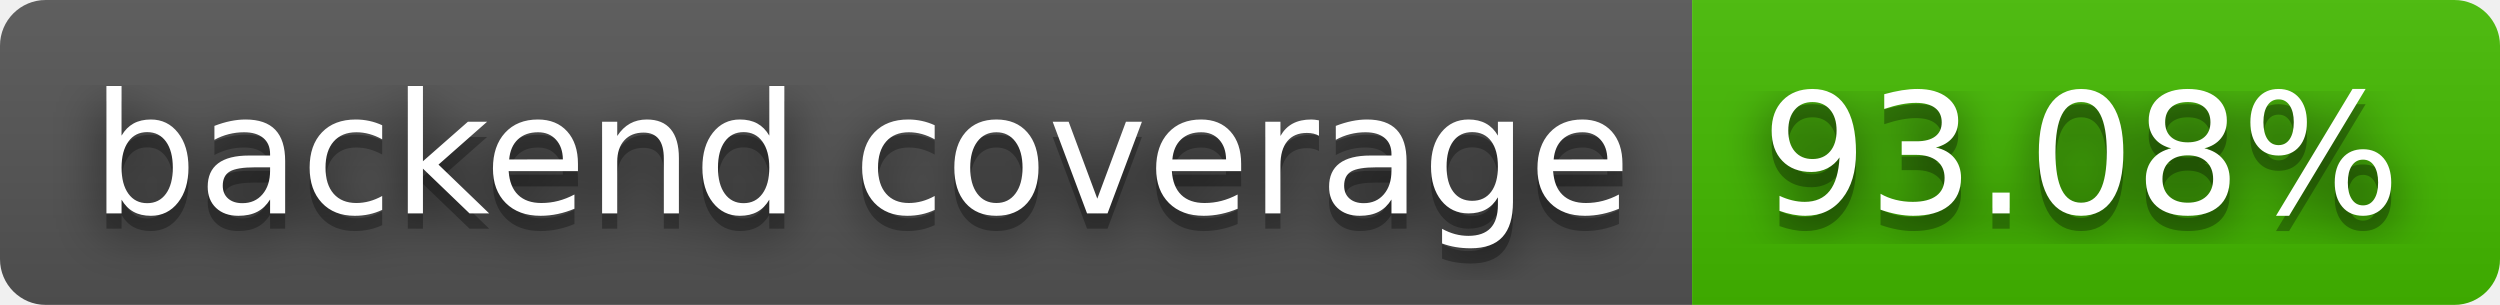
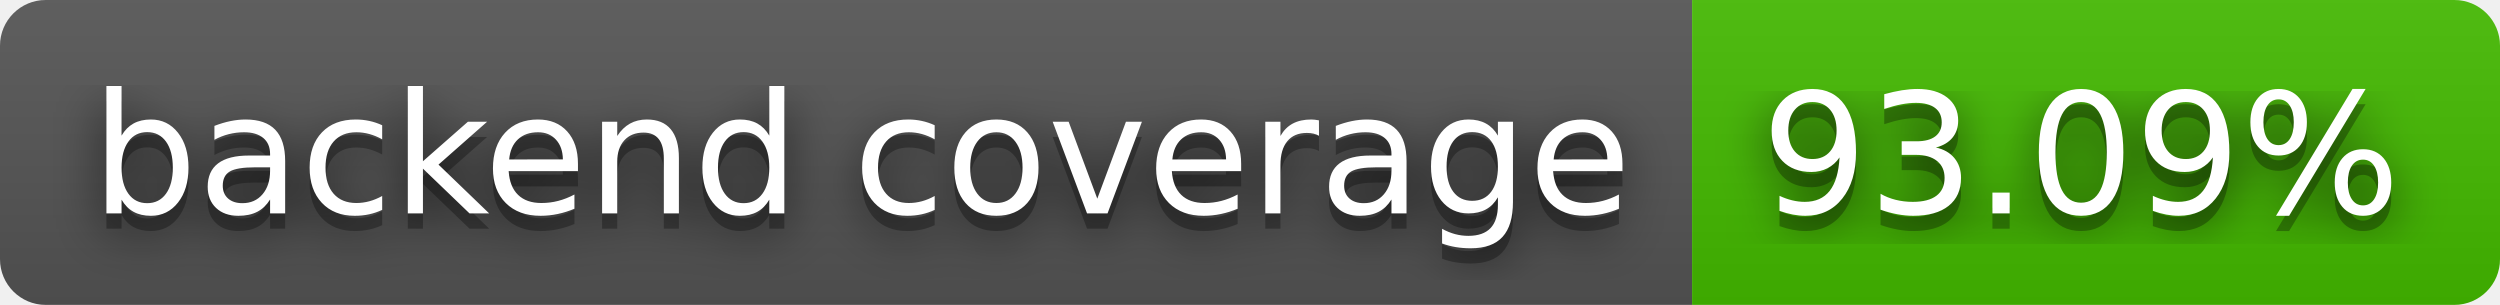
- <svg xmlns="http://www.w3.org/2000/svg" width="164" height="20" role="img" aria-label="backend coverage: 93.08%">
+ <svg xmlns="http://www.w3.org/2000/svg" width="164" height="20" role="img" aria-label="backend coverage: 93.09%">
  <filter id="blur">
    <feGaussianBlur stdDeviation="16" />
  </filter>
  <linearGradient id="s" x2="0" y2="100%">
    <stop offset="0" stop-color="#bbb" stop-opacity=".1" />
    <stop offset="1" stop-opacity=".1" />
  </linearGradient>
  <clipPath id="r">
    <rect width="164" height="20" rx="3" />
  </clipPath>
  <g clip-path="url(#r)">
    <rect width="111" height="20" fill="#555" />
    <rect x="111" width="53" height="20" fill="#4b0" />
    <rect width="164" height="20" fill="url(#s)" />
  </g>
  <g fill="#fff" text-anchor="middle" font-family="Verdana,Geneva,DejaVu Sans,sans-serif" text-rendering="geometricPrecision" font-size="110">
    <g transform="scale(.1)">
      <g aria-hidden="true" fill="#010101">
        <text x="565" y="150" fill-opacity=".8" filter="url(#blur)" textLength="1010">backend coverage</text>
        <text x="565" y="150" fill-opacity=".3" textLength="1010">backend coverage</text>
      </g>
      <text x="565" y="140" textLength="1010">backend coverage</text>
    </g>
    <g transform="scale(.1)">
      <g aria-hidden="true" fill="#010101">
-         <text x="1365" y="150" fill-opacity=".8" filter="url(#blur)" textLength="430">93.08%</text>
-         <text x="1365" y="150" fill-opacity=".3" textLength="430">93.08%</text>
+         <text x="1365" y="150" fill-opacity=".8" filter="url(#blur)" textLength="430">93.09%</text>
+         <text x="1365" y="150" fill-opacity=".3" textLength="430">93.09%</text>
      </g>
-       <text x="1365" y="140" textLength="430">93.08%</text>
+       <text x="1365" y="140" textLength="430">93.09%</text>
    </g>
  </g>
</svg>
